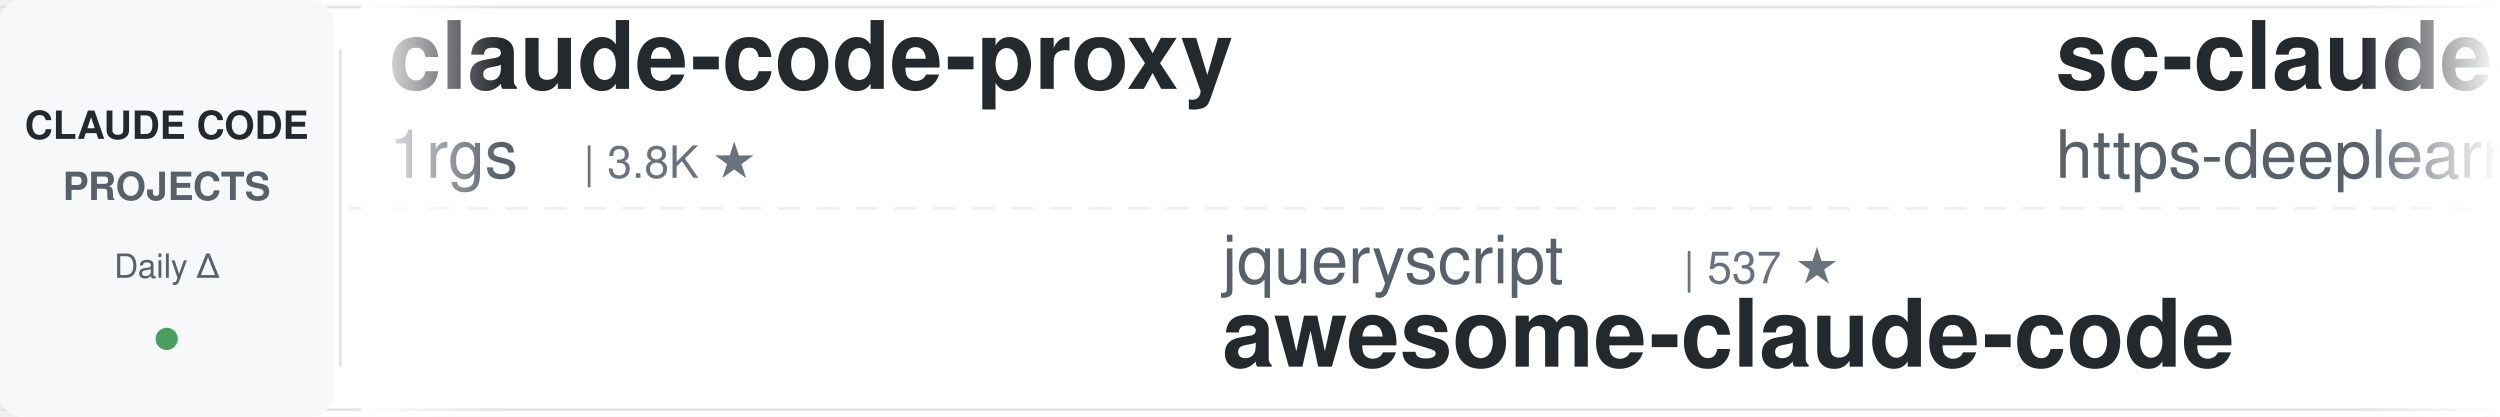
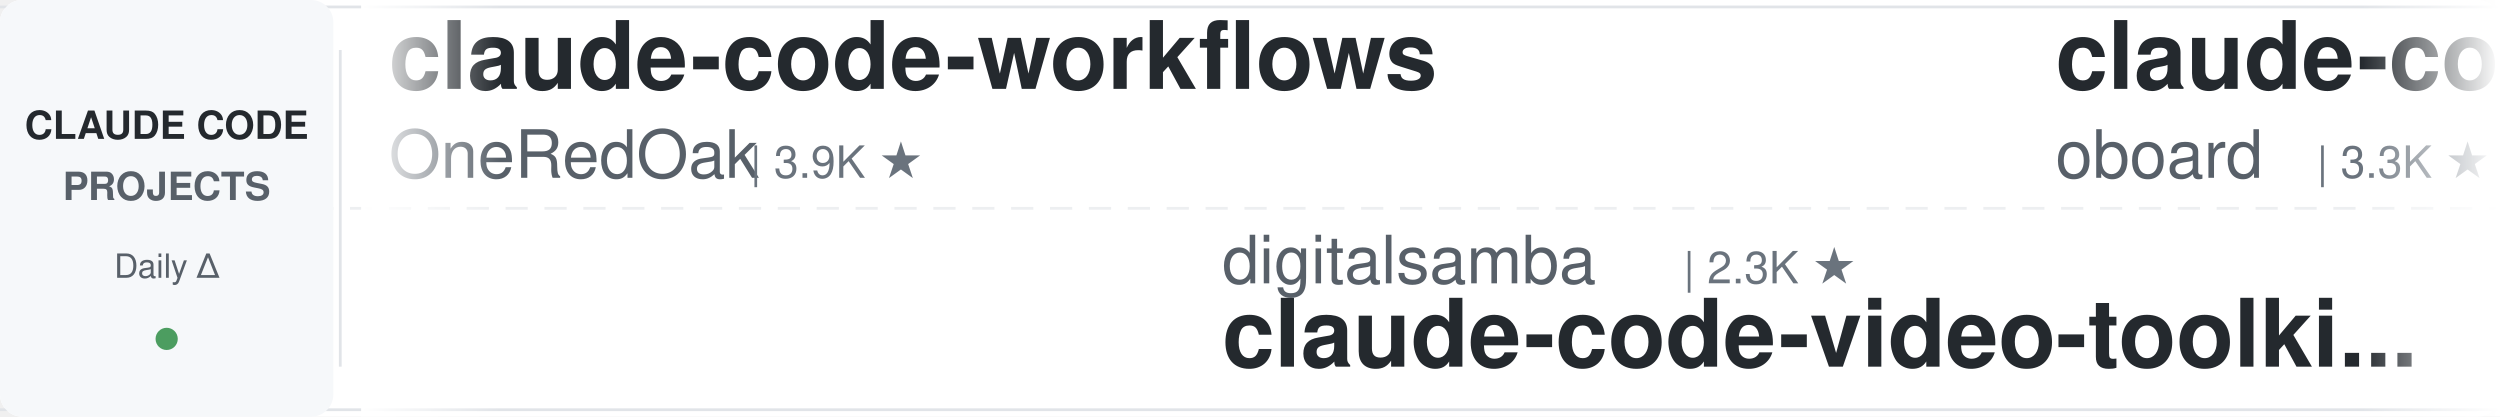
<svg xmlns="http://www.w3.org/2000/svg" width="900" height="150">
  <defs>
    <linearGradient id="leftFade" x1="0%" y1="0%" x2="100%" y2="0%">
      <stop offset="0%" style="stop-color:#ffffff;stop-opacity:1" />
      <stop offset="100%" style="stop-color:#ffffff;stop-opacity:0" />
    </linearGradient>
    <linearGradient id="rightFade" x1="0%" y1="0%" x2="100%" y2="0%">
      <stop offset="0%" style="stop-color:#ffffff;stop-opacity:0" />
      <stop offset="100%" style="stop-color:#ffffff;stop-opacity:1" />
    </linearGradient>
  </defs>
  <rect width="900" height="150" fill="#ffffff" rx="8" />
  <rect x="0" y="2" width="900" height="1" fill="#e1e4e8" />
  <rect x="0" y="147" width="900" height="1" fill="#e1e4e8" />
  <line x1="0" y1="75" x2="900" y2="75" stroke="#e1e4e8" stroke-width="1" stroke-dasharray="8 6" opacity="0.6" />
  <rect x="0" y="0" width="120" height="150" fill="#f6f8fa" rx="8" />
  <text x="60" y="50" font-family="-apple-system, BlinkMacSystemFont, 'Segoe UI', Helvetica, Arial, sans-serif" font-size="14" font-weight="600" fill="#24292e" text-anchor="middle">CLAUDE CODE</text>
  <text x="60" y="72" font-family="-apple-system, BlinkMacSystemFont, 'Segoe UI', Helvetica, Arial, sans-serif" font-size="14" font-weight="600" fill="#586069" text-anchor="middle">PROJECTS</text>
  <text x="60" y="100" font-family="-apple-system, BlinkMacSystemFont, 'Segoe UI', Helvetica, Arial, sans-serif" font-size="12" font-weight="500" fill="#586069" text-anchor="middle">Daily Δ</text>
  <circle cx="60" cy="122" r="4" fill="#22863a" opacity="0.8" />
  <rect x="122" y="18" width="1" height="114" fill="#e1e4e8" />
  <clipPath id="tickerClip">
    <rect x="130" y="0" width="770" height="150" />
  </clipPath>
  <g clip-path="url(#tickerClip)">
    <g id="tickerItems">
      <animateTransform attributeName="transform" attributeType="XML" type="translate" from="0 0" to="-3000 0" dur="54s" repeatCount="indefinite" />
      <g transform="translate(0, 0)">
-         <text x="140" y="32" font-family="-apple-system, BlinkMacSystemFont, 'Segoe UI', Helvetica, Arial, sans-serif" font-size="34" font-weight="600" fill="#24292e">claude-code-proxy</text>
-         <text x="140" y="64" font-family="-apple-system, BlinkMacSystemFont, 'Segoe UI', Helvetica, Arial, sans-serif" font-size="24" font-weight="400" fill="#586069">1rgs</text>
-         <text x="210" y="64" font-family="-apple-system, BlinkMacSystemFont, 'Segoe UI', Helvetica, Arial, sans-serif" font-size="16" font-weight="500" fill="#6a737d">| 3.8K ★</text>
+         <text x="140" y="32" font-family="-apple-system, BlinkMacSystemFont, 'Segoe UI', Helvetica, Arial, sans-serif" font-size="34" font-weight="600" fill="#24292e">claude-code-workflows</text>
+         <text x="140" y="64" font-family="-apple-system, BlinkMacSystemFont, 'Segoe UI', Helvetica, Arial, sans-serif" font-size="24" font-weight="400" fill="#586069">OneRedOak</text>
+         <text x="270" y="64" font-family="-apple-system, BlinkMacSystemFont, 'Segoe UI', Helvetica, Arial, sans-serif" font-size="16" font-weight="500" fill="#6a737d">| 3.9K ★</text>
      </g>
      <g transform="translate(300, 0)">
-         <text x="140" y="102" font-family="-apple-system, BlinkMacSystemFont, 'Segoe UI', Helvetica, Arial, sans-serif" font-size="24" font-weight="400" fill="#586069">jqueryscript</text>
-         <text x="306" y="102" font-family="-apple-system, BlinkMacSystemFont, 'Segoe UI', Helvetica, Arial, sans-serif" font-size="16" font-weight="500" fill="#6a737d">| 537 ★</text>
-         <text x="140" y="132" font-family="-apple-system, BlinkMacSystemFont, 'Segoe UI', Helvetica, Arial, sans-serif" font-size="34" font-weight="600" fill="#24292e">awesome-claude-code</text>
+         <text x="140" y="102" font-family="-apple-system, BlinkMacSystemFont, 'Segoe UI', Helvetica, Arial, sans-serif" font-size="24" font-weight="400" fill="#586069">digitalsamba</text>
+         <text x="306" y="102" font-family="-apple-system, BlinkMacSystemFont, 'Segoe UI', Helvetica, Arial, sans-serif" font-size="16" font-weight="500" fill="#6a737d">| 2.3K ★</text>
+         <text x="140" y="132" font-family="-apple-system, BlinkMacSystemFont, 'Segoe UI', Helvetica, Arial, sans-serif" font-size="34" font-weight="600" fill="#24292e">claude-code-video-toolki...</text>
      </g>
      <g transform="translate(600, 0)">
-         <text x="140" y="32" font-family="-apple-system, BlinkMacSystemFont, 'Segoe UI', Helvetica, Arial, sans-serif" font-size="34" font-weight="600" fill="#24292e">sc-claude-code-files</text>
-         <text x="140" y="64" font-family="-apple-system, BlinkMacSystemFont, 'Segoe UI', Helvetica, Arial, sans-serif" font-size="24" font-weight="400" fill="#586069">https-deeplearning-ai</text>
-         <text x="414" y="64" font-family="-apple-system, BlinkMacSystemFont, 'Segoe UI', Helvetica, Arial, sans-serif" font-size="16" font-weight="500" fill="#6a737d">| 559 ★</text>
+         <text x="140" y="32" font-family="-apple-system, BlinkMacSystemFont, 'Segoe UI', Helvetica, Arial, sans-serif" font-size="34" font-weight="600" fill="#24292e">claude-code-rev</text>
+         <text x="140" y="64" font-family="-apple-system, BlinkMacSystemFont, 'Segoe UI', Helvetica, Arial, sans-serif" font-size="24" font-weight="400" fill="#586069">oboard</text>
+         <text x="234" y="64" font-family="-apple-system, BlinkMacSystemFont, 'Segoe UI', Helvetica, Arial, sans-serif" font-size="16" font-weight="500" fill="#6a737d">| 3.3K ★</text>
      </g>
      <g transform="translate(900, 0)">
-         <text x="140" y="102" font-family="-apple-system, BlinkMacSystemFont, 'Segoe UI', Helvetica, Arial, sans-serif" font-size="24" font-weight="400" fill="#586069">asgeirtj</text>
-         <text x="258" y="102" font-family="-apple-system, BlinkMacSystemFont, 'Segoe UI', Helvetica, Arial, sans-serif" font-size="16" font-weight="500" fill="#6a737d">| 70.2K ★</text>
-         <text x="140" y="132" font-family="-apple-system, BlinkMacSystemFont, 'Segoe UI', Helvetica, Arial, sans-serif" font-size="34" font-weight="600" fill="#24292e">system_prompts_leaks</text>
-       </g>
-       <g transform="translate(1200, 0)">
-         <text x="140" y="32" font-family="-apple-system, BlinkMacSystemFont, 'Segoe UI', Helvetica, Arial, sans-serif" font-size="34" font-weight="600" fill="#24292e">learn-claude-code</text>
-         <text x="140" y="64" font-family="-apple-system, BlinkMacSystemFont, 'Segoe UI', Helvetica, Arial, sans-serif" font-size="24" font-weight="400" fill="#586069">shareAI-lab</text>
-         <text x="294" y="64" font-family="-apple-system, BlinkMacSystemFont, 'Segoe UI', Helvetica, Arial, sans-serif" font-size="16" font-weight="500" fill="#6a737d">| 79.2K ★</text>
-       </g>
-       <g transform="translate(1500, 0)">
-         <text x="140" y="102" font-family="-apple-system, BlinkMacSystemFont, 'Segoe UI', Helvetica, Arial, sans-serif" font-size="24" font-weight="400" fill="#586069">OneRedOak</text>
-         <text x="270" y="102" font-family="-apple-system, BlinkMacSystemFont, 'Segoe UI', Helvetica, Arial, sans-serif" font-size="16" font-weight="500" fill="#6a737d">| 3.9K ★</text>
-         <text x="140" y="132" font-family="-apple-system, BlinkMacSystemFont, 'Segoe UI', Helvetica, Arial, sans-serif" font-size="34" font-weight="600" fill="#24292e">claude-code-workflows</text>
-       </g>
-       <g transform="translate(1800, 0)">
-         <text x="140" y="32" font-family="-apple-system, BlinkMacSystemFont, 'Segoe UI', Helvetica, Arial, sans-serif" font-size="34" font-weight="600" fill="#24292e">awesome-claude-code-tool...</text>
-         <text x="140" y="64" font-family="-apple-system, BlinkMacSystemFont, 'Segoe UI', Helvetica, Arial, sans-serif" font-size="24" font-weight="400" fill="#586069">rohitg00</text>
-         <text x="258" y="64" font-family="-apple-system, BlinkMacSystemFont, 'Segoe UI', Helvetica, Arial, sans-serif" font-size="16" font-weight="500" fill="#6a737d">| 2.8K ★</text>
-       </g>
-       <g transform="translate(2100, 0)">
        <text x="140" y="102" font-family="-apple-system, BlinkMacSystemFont, 'Segoe UI', Helvetica, Arial, sans-serif" font-size="24" font-weight="400" fill="#586069">Windy3f3f3f3f</text>
        <text x="318" y="102" font-family="-apple-system, BlinkMacSystemFont, 'Segoe UI', Helvetica, Arial, sans-serif" font-size="16" font-weight="500" fill="#6a737d">| 2.8K ★</text>
        <text x="140" y="132" font-family="-apple-system, BlinkMacSystemFont, 'Segoe UI', Helvetica, Arial, sans-serif" font-size="34" font-weight="600" fill="#24292e">claude-code-from-scratch</text>
      </g>
+       <g transform="translate(1200, 0)">
+         <text x="140" y="32" font-family="-apple-system, BlinkMacSystemFont, 'Segoe UI', Helvetica, Arial, sans-serif" font-size="34" font-weight="600" fill="#24292e">claude-code-infrastructu...</text>
+         <text x="140" y="64" font-family="-apple-system, BlinkMacSystemFont, 'Segoe UI', Helvetica, Arial, sans-serif" font-size="24" font-weight="400" fill="#586069">diet103</text>
+         <text x="246" y="64" font-family="-apple-system, BlinkMacSystemFont, 'Segoe UI', Helvetica, Arial, sans-serif" font-size="16" font-weight="500" fill="#6a737d">| 10.0K ★</text>
+       </g>
+       <g transform="translate(1500, 0)">
+         <text x="140" y="102" font-family="-apple-system, BlinkMacSystemFont, 'Segoe UI', Helvetica, Arial, sans-serif" font-size="24" font-weight="400" fill="#586069">wanshuiyin</text>
+         <text x="282" y="102" font-family="-apple-system, BlinkMacSystemFont, 'Segoe UI', Helvetica, Arial, sans-serif" font-size="16" font-weight="500" fill="#6a737d">| 18.1K ★</text>
+         <text x="140" y="132" font-family="-apple-system, BlinkMacSystemFont, 'Segoe UI', Helvetica, Arial, sans-serif" font-size="34" font-weight="600" fill="#24292e">Auto-claude-code-researc...</text>
+       </g>
+       <g transform="translate(1800, 0)">
+         <text x="140" y="32" font-family="-apple-system, BlinkMacSystemFont, 'Segoe UI', Helvetica, Arial, sans-serif" font-size="34" font-weight="600" fill="#24292e">Dive-into-Claude-Code</text>
+         <text x="140" y="64" font-family="-apple-system, BlinkMacSystemFont, 'Segoe UI', Helvetica, Arial, sans-serif" font-size="24" font-weight="400" fill="#586069">VILA-Lab</text>
+         <text x="258" y="64" font-family="-apple-system, BlinkMacSystemFont, 'Segoe UI', Helvetica, Arial, sans-serif" font-size="16" font-weight="500" fill="#6a737d">| 2.2K ★</text>
+       </g>
+       <g transform="translate(2100, 0)">
+         <text x="140" y="102" font-family="-apple-system, BlinkMacSystemFont, 'Segoe UI', Helvetica, Arial, sans-serif" font-size="24" font-weight="400" fill="#586069">shareAI-lab</text>
+         <text x="294" y="102" font-family="-apple-system, BlinkMacSystemFont, 'Segoe UI', Helvetica, Arial, sans-serif" font-size="16" font-weight="500" fill="#6a737d">| 79.3K ★</text>
+         <text x="140" y="132" font-family="-apple-system, BlinkMacSystemFont, 'Segoe UI', Helvetica, Arial, sans-serif" font-size="34" font-weight="600" fill="#24292e">learn-claude-code</text>
+       </g>
      <g transform="translate(2400, 0)">
-         <text x="140" y="32" font-family="-apple-system, BlinkMacSystemFont, 'Segoe UI', Helvetica, Arial, sans-serif" font-size="34" font-weight="600" fill="#24292e">oh-my-claudecode</text>
-         <text x="140" y="64" font-family="-apple-system, BlinkMacSystemFont, 'Segoe UI', Helvetica, Arial, sans-serif" font-size="24" font-weight="400" fill="#586069">Yeachan-Heo</text>
-         <text x="294" y="64" font-family="-apple-system, BlinkMacSystemFont, 'Segoe UI', Helvetica, Arial, sans-serif" font-size="16" font-weight="500" fill="#6a737d">| 40.3K ★</text>
+         <text x="140" y="32" font-family="-apple-system, BlinkMacSystemFont, 'Segoe UI', Helvetica, Arial, sans-serif" font-size="34" font-weight="600" fill="#24292e">Claude-Code-Usage-Monito...</text>
+         <text x="140" y="64" font-family="-apple-system, BlinkMacSystemFont, 'Segoe UI', Helvetica, Arial, sans-serif" font-size="24" font-weight="400" fill="#586069">Maciek-roboblog</text>
+         <text x="342" y="64" font-family="-apple-system, BlinkMacSystemFont, 'Segoe UI', Helvetica, Arial, sans-serif" font-size="16" font-weight="500" fill="#6a737d">| 8.8K ★</text>
      </g>
      <g transform="translate(2700, 0)">
-         <text x="140" y="102" font-family="-apple-system, BlinkMacSystemFont, 'Segoe UI', Helvetica, Arial, sans-serif" font-size="24" font-weight="400" fill="#586069">ykdojo</text>
-         <text x="234" y="102" font-family="-apple-system, BlinkMacSystemFont, 'Segoe UI', Helvetica, Arial, sans-serif" font-size="16" font-weight="500" fill="#6a737d">| 10.3K ★</text>
-         <text x="140" y="132" font-family="-apple-system, BlinkMacSystemFont, 'Segoe UI', Helvetica, Arial, sans-serif" font-size="34" font-weight="600" fill="#24292e">claude-code-tips</text>
+         <text x="140" y="102" font-family="-apple-system, BlinkMacSystemFont, 'Segoe UI', Helvetica, Arial, sans-serif" font-size="24" font-weight="400" fill="#586069">nicedreamzapp</text>
+         <text x="318" y="102" font-family="-apple-system, BlinkMacSystemFont, 'Segoe UI', Helvetica, Arial, sans-serif" font-size="16" font-weight="500" fill="#6a737d">| 3.4K ★</text>
+         <text x="140" y="132" font-family="-apple-system, BlinkMacSystemFont, 'Segoe UI', Helvetica, Arial, sans-serif" font-size="34" font-weight="600" fill="#24292e">claude-code-local</text>
      </g>
      <g transform="translate(3000, 0)">
-         <text x="140" y="32" font-family="-apple-system, BlinkMacSystemFont, 'Segoe UI', Helvetica, Arial, sans-serif" font-size="34" font-weight="600" fill="#24292e">claude-code-proxy</text>
-         <text x="140" y="64" font-family="-apple-system, BlinkMacSystemFont, 'Segoe UI', Helvetica, Arial, sans-serif" font-size="24" font-weight="400" fill="#586069">1rgs</text>
-         <text x="210" y="64" font-family="-apple-system, BlinkMacSystemFont, 'Segoe UI', Helvetica, Arial, sans-serif" font-size="16" font-weight="500" fill="#6a737d">| 3.8K ★</text>
+         <text x="140" y="32" font-family="-apple-system, BlinkMacSystemFont, 'Segoe UI', Helvetica, Arial, sans-serif" font-size="34" font-weight="600" fill="#24292e">claude-code-workflows</text>
+         <text x="140" y="64" font-family="-apple-system, BlinkMacSystemFont, 'Segoe UI', Helvetica, Arial, sans-serif" font-size="24" font-weight="400" fill="#586069">OneRedOak</text>
+         <text x="270" y="64" font-family="-apple-system, BlinkMacSystemFont, 'Segoe UI', Helvetica, Arial, sans-serif" font-size="16" font-weight="500" fill="#6a737d">| 3.9K ★</text>
      </g>
      <g transform="translate(3300, 0)">
-         <text x="140" y="102" font-family="-apple-system, BlinkMacSystemFont, 'Segoe UI', Helvetica, Arial, sans-serif" font-size="24" font-weight="400" fill="#586069">jqueryscript</text>
-         <text x="306" y="102" font-family="-apple-system, BlinkMacSystemFont, 'Segoe UI', Helvetica, Arial, sans-serif" font-size="16" font-weight="500" fill="#6a737d">| 537 ★</text>
-         <text x="140" y="132" font-family="-apple-system, BlinkMacSystemFont, 'Segoe UI', Helvetica, Arial, sans-serif" font-size="34" font-weight="600" fill="#24292e">awesome-claude-code</text>
+         <text x="140" y="102" font-family="-apple-system, BlinkMacSystemFont, 'Segoe UI', Helvetica, Arial, sans-serif" font-size="24" font-weight="400" fill="#586069">digitalsamba</text>
+         <text x="306" y="102" font-family="-apple-system, BlinkMacSystemFont, 'Segoe UI', Helvetica, Arial, sans-serif" font-size="16" font-weight="500" fill="#6a737d">| 2.3K ★</text>
+         <text x="140" y="132" font-family="-apple-system, BlinkMacSystemFont, 'Segoe UI', Helvetica, Arial, sans-serif" font-size="34" font-weight="600" fill="#24292e">claude-code-video-toolki...</text>
      </g>
      <g transform="translate(3600, 0)">
-         <text x="140" y="32" font-family="-apple-system, BlinkMacSystemFont, 'Segoe UI', Helvetica, Arial, sans-serif" font-size="34" font-weight="600" fill="#24292e">sc-claude-code-files</text>
-         <text x="140" y="64" font-family="-apple-system, BlinkMacSystemFont, 'Segoe UI', Helvetica, Arial, sans-serif" font-size="24" font-weight="400" fill="#586069">https-deeplearning-ai</text>
-         <text x="414" y="64" font-family="-apple-system, BlinkMacSystemFont, 'Segoe UI', Helvetica, Arial, sans-serif" font-size="16" font-weight="500" fill="#6a737d">| 559 ★</text>
+         <text x="140" y="32" font-family="-apple-system, BlinkMacSystemFont, 'Segoe UI', Helvetica, Arial, sans-serif" font-size="34" font-weight="600" fill="#24292e">claude-code-rev</text>
+         <text x="140" y="64" font-family="-apple-system, BlinkMacSystemFont, 'Segoe UI', Helvetica, Arial, sans-serif" font-size="24" font-weight="400" fill="#586069">oboard</text>
+         <text x="234" y="64" font-family="-apple-system, BlinkMacSystemFont, 'Segoe UI', Helvetica, Arial, sans-serif" font-size="16" font-weight="500" fill="#6a737d">| 3.3K ★</text>
      </g>
      <g transform="translate(3900, 0)">
-         <text x="140" y="102" font-family="-apple-system, BlinkMacSystemFont, 'Segoe UI', Helvetica, Arial, sans-serif" font-size="24" font-weight="400" fill="#586069">asgeirtj</text>
-         <text x="258" y="102" font-family="-apple-system, BlinkMacSystemFont, 'Segoe UI', Helvetica, Arial, sans-serif" font-size="16" font-weight="500" fill="#6a737d">| 70.2K ★</text>
-         <text x="140" y="132" font-family="-apple-system, BlinkMacSystemFont, 'Segoe UI', Helvetica, Arial, sans-serif" font-size="34" font-weight="600" fill="#24292e">system_prompts_leaks</text>
+         <text x="140" y="102" font-family="-apple-system, BlinkMacSystemFont, 'Segoe UI', Helvetica, Arial, sans-serif" font-size="24" font-weight="400" fill="#586069">Windy3f3f3f3f</text>
+         <text x="318" y="102" font-family="-apple-system, BlinkMacSystemFont, 'Segoe UI', Helvetica, Arial, sans-serif" font-size="16" font-weight="500" fill="#6a737d">| 2.8K ★</text>
+         <text x="140" y="132" font-family="-apple-system, BlinkMacSystemFont, 'Segoe UI', Helvetica, Arial, sans-serif" font-size="34" font-weight="600" fill="#24292e">claude-code-from-scratch</text>
      </g>
    </g>
  </g>
  <rect x="130" y="0" width="50" height="150" fill="url(#leftFade)" />
  <rect x="850" y="0" width="50" height="150" fill="url(#rightFade)" />
</svg>
